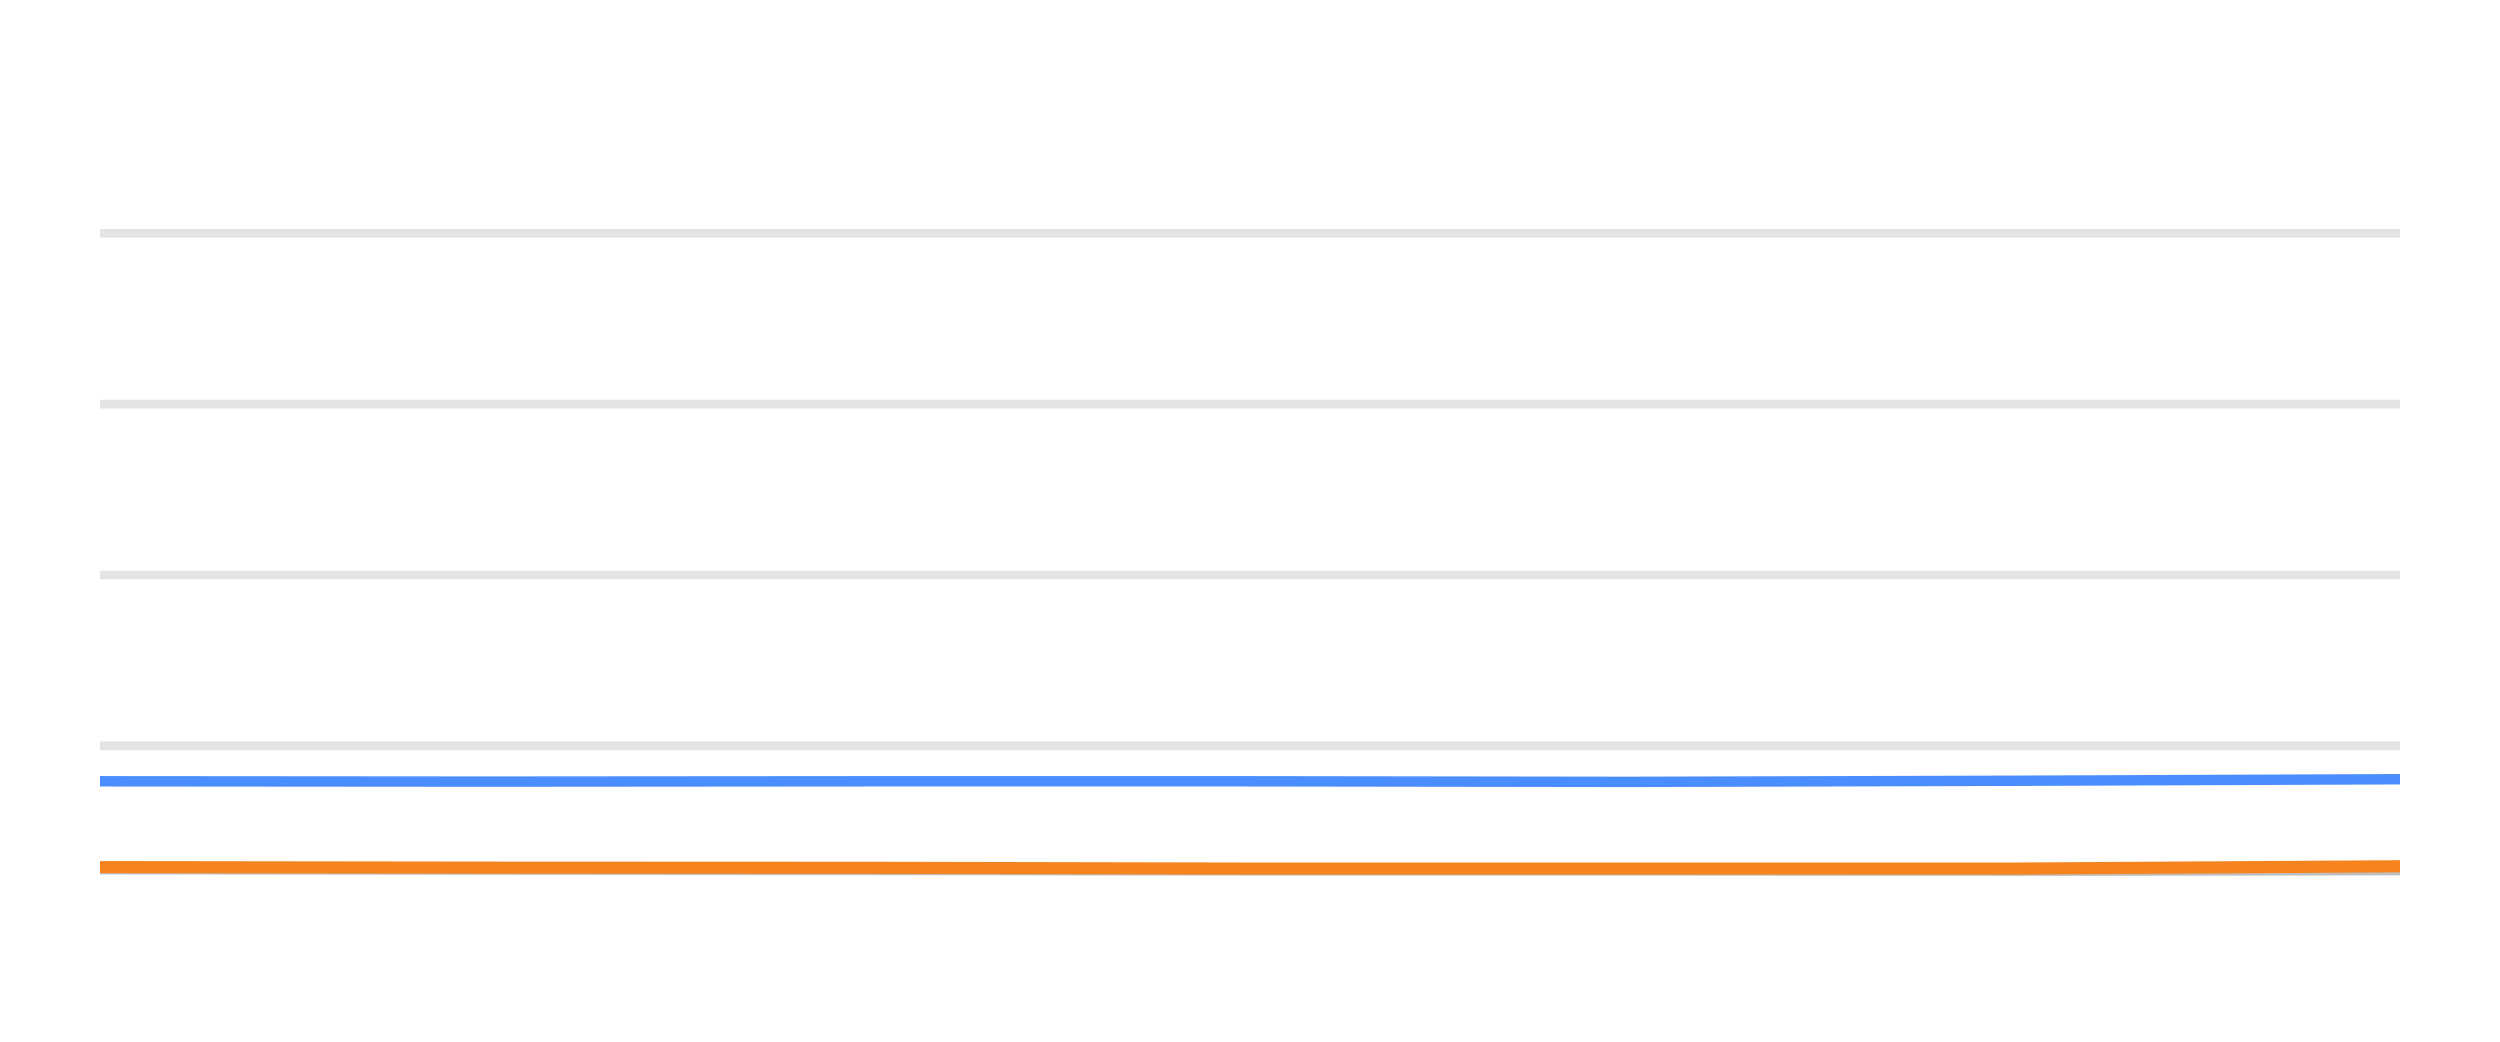
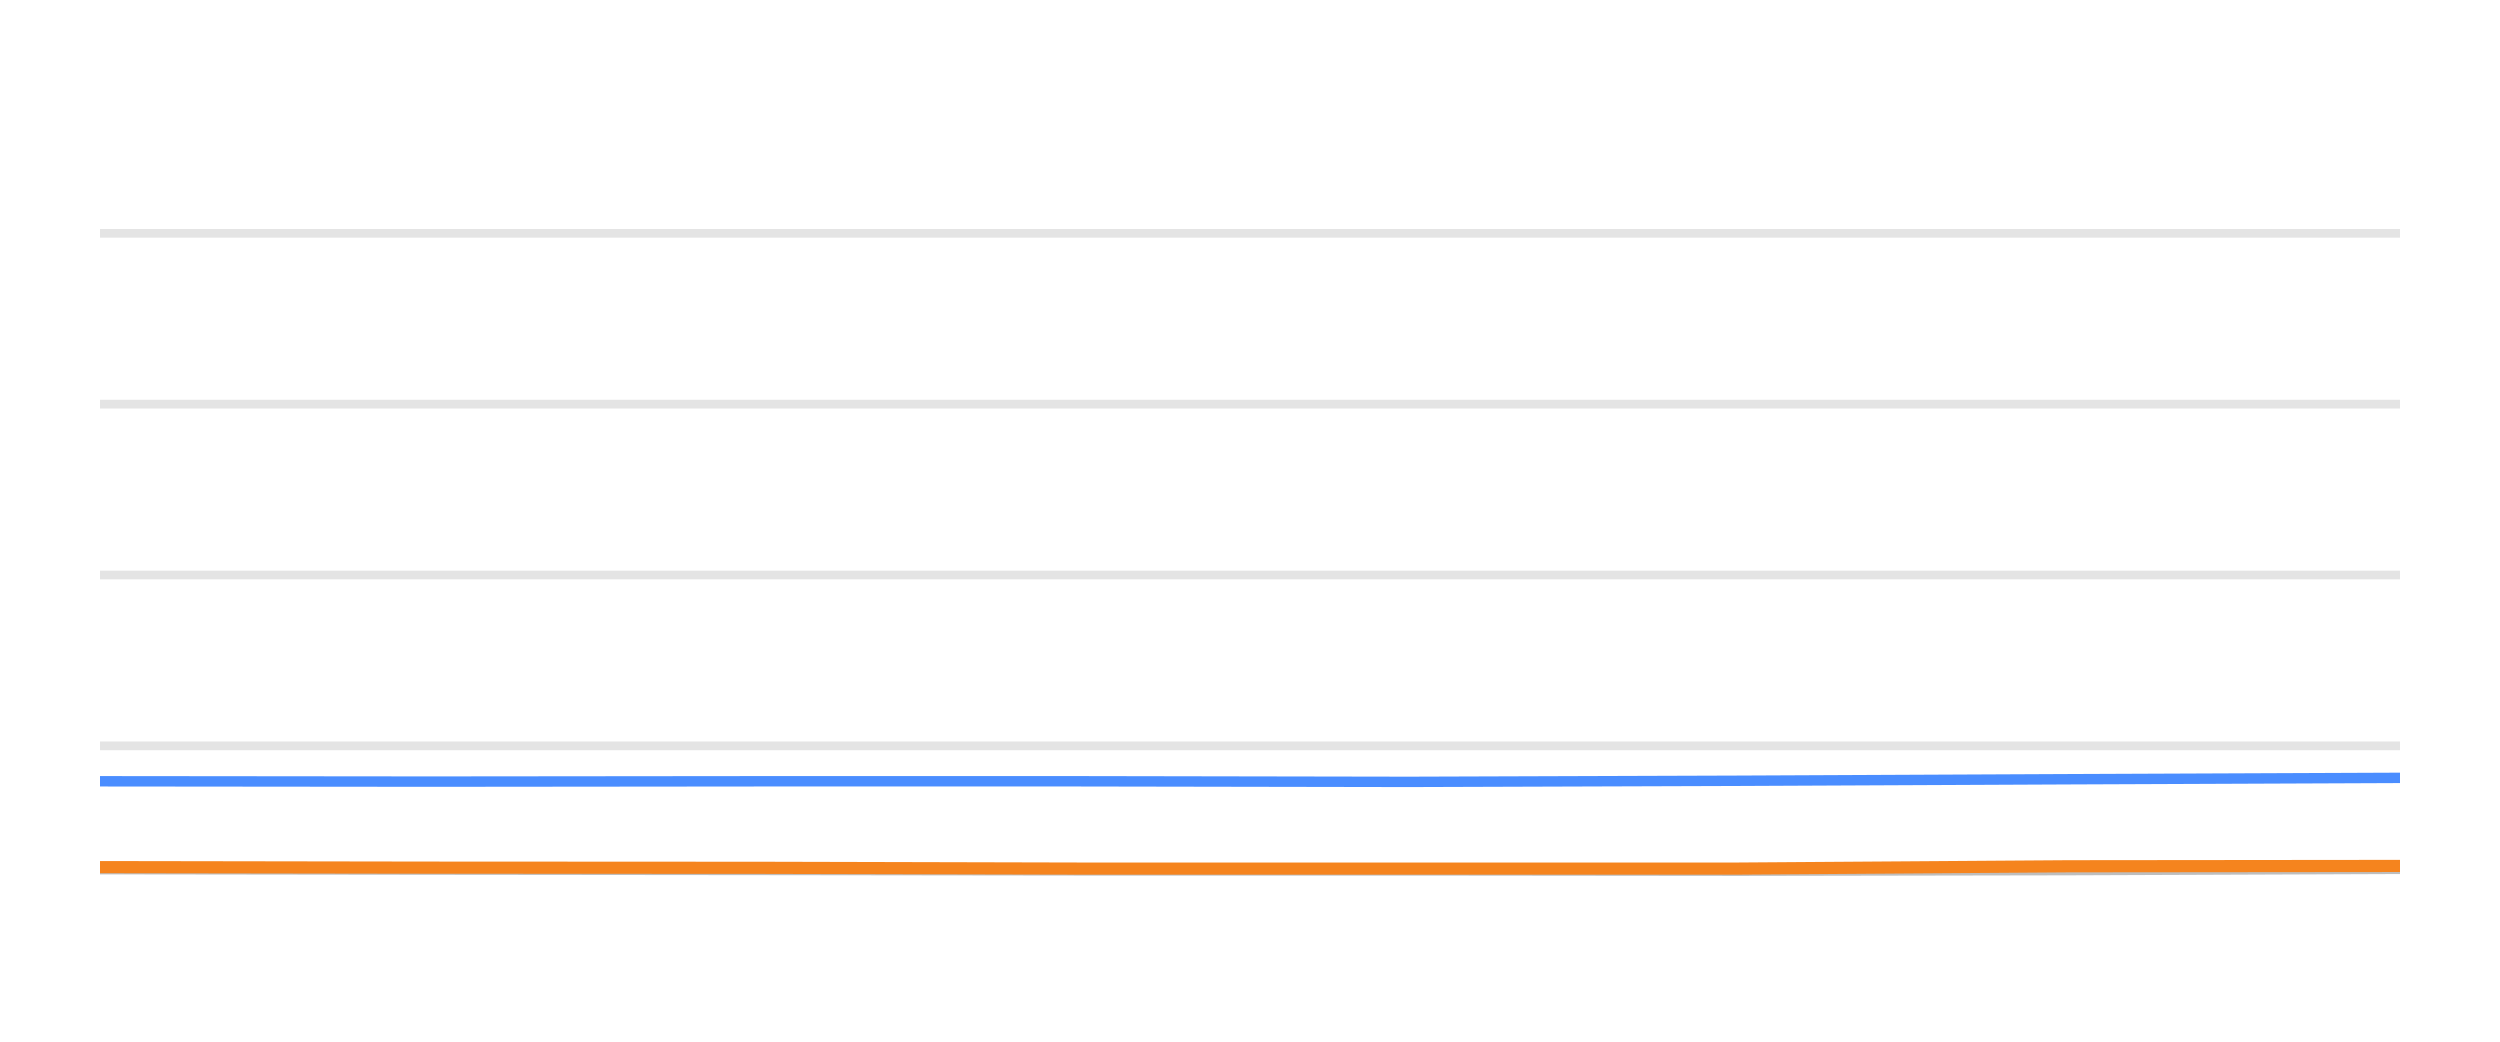
<svg xmlns="http://www.w3.org/2000/svg" width="144pt" height="60pt" viewBox="0 0 144 60" version="1.1">
  <defs>
    <style type="text/css">*{stroke-linejoin: round; stroke-linecap: butt}</style>
  </defs>
  <g id="figure_1">
    <g id="patch_1">
      <path d="M 0 60  L 144 60  L 144 0  L 0 0  L 0 60  z " style="fill: none; opacity: 0" />
    </g>
    <g id="axes_1">
      <g id="patch_2">
        <path d="M 5.76 52.8  L 138.24 52.8  L 138.24 3.6  L 5.76 3.6  L 5.76 52.8  z " style="fill: none" />
      </g>
      <g id="matplotlib.axis_1" />
      <g id="matplotlib.axis_2" />
      <g id="line2d_1">
-         <path d="M 5.76 42.96  L 138.24 42.96  " clip-path="url(#p8b41c2da9a)" style="fill: none; stroke: #b2b2b2; stroke-opacity: 0.35; stroke-width: 0.5; stroke-linecap: square" />
+         <path d="M 5.76 42.96  L 138.24 42.96  " clip-path="url(#pc233f46d44)" style="fill: none; stroke: #b2b2b2; stroke-opacity: 0.35; stroke-width: 0.5; stroke-linecap: square" />
      </g>
      <g id="line2d_2">
-         <path d="M 5.76 33.12  L 138.24 33.12  " clip-path="url(#p8b41c2da9a)" style="fill: none; stroke: #b2b2b2; stroke-opacity: 0.35; stroke-width: 0.5; stroke-linecap: square" />
+         <path d="M 5.76 33.12  L 138.24 33.12  " clip-path="url(#pc233f46d44)" style="fill: none; stroke: #b2b2b2; stroke-opacity: 0.35; stroke-width: 0.5; stroke-linecap: square" />
      </g>
      <g id="line2d_3">
-         <path d="M 5.76 23.28  L 138.24 23.28  " clip-path="url(#p8b41c2da9a)" style="fill: none; stroke: #b2b2b2; stroke-opacity: 0.35; stroke-width: 0.5; stroke-linecap: square" />
+         <path d="M 5.76 23.28  L 138.24 23.28  " clip-path="url(#pc233f46d44)" style="fill: none; stroke: #b2b2b2; stroke-opacity: 0.35; stroke-width: 0.5; stroke-linecap: square" />
      </g>
      <g id="line2d_4">
-         <path d="M 5.76 13.44  L 138.24 13.44  " clip-path="url(#p8b41c2da9a)" style="fill: none; stroke: #b2b2b2; stroke-opacity: 0.35; stroke-width: 0.5; stroke-linecap: square" />
+         <path d="M 5.76 13.44  L 138.24 13.44  " clip-path="url(#pc233f46d44)" style="fill: none; stroke: #b2b2b2; stroke-opacity: 0.35; stroke-width: 0.5; stroke-linecap: square" />
      </g>
      <g id="line2d_5">
-         <path d="M 5.76 50.064  L 28.058 50.089  L 50.284 50.109  L 71.48 50.133  L 93.833 50.133  L 116.047 50.153  L 138.24 50.119  " clip-path="url(#p8b41c2da9a)" style="fill: none; stroke: #bebebe; stroke-width: 0.6; stroke-linecap: round" />
+         <path d="M 5.76 50.064  L 24.849 50.089  L 43.875 50.109  L 62.02 50.133  L 81.156 50.133  L 100.172 50.153  L 119.17 50.119  L 138.24 50.045  " clip-path="url(#pc233f46d44)" style="fill: none; stroke: #bebebe; stroke-width: 0.6; stroke-linecap: round" />
      </g>
      <g id="line2d_6">
-         <path d="M 5.76 45.002  L 28.058 45.021  L 50.284 45.002  L 71.48 45.002  L 93.833 45.036  L 116.047 44.972  L 138.24 44.884  " clip-path="url(#p8b41c2da9a)" style="fill: none; stroke: #4a8dff; stroke-width: 0.6; stroke-linecap: round" />
+         <path d="M 5.76 45.002  L 24.849 45.021  L 43.875 45.002  L 62.02 45.002  L 81.156 45.036  L 100.172 44.972  L 119.17 44.884  L 138.24 44.805  " clip-path="url(#pc233f46d44)" style="fill: none; stroke: #4a8dff; stroke-width: 0.6; stroke-linecap: round" />
      </g>
      <g id="line2d_7">
-         <path d="M 5.76 49.946  L 28.058 49.976  L 50.284 49.986  L 71.48 50.03  L 93.833 50.03  L 116.047 50.03  L 138.24 49.897  " clip-path="url(#p8b41c2da9a)" style="fill: none; stroke: #f5841e; stroke-width: 0.7; stroke-linecap: round" />
+         <path d="M 5.76 49.946  L 24.849 49.976  L 43.875 49.986  L 62.02 50.03  L 81.156 50.03  L 100.172 50.03  L 119.17 49.897  L 138.24 49.878  " clip-path="url(#pc233f46d44)" style="fill: none; stroke: #f5841e; stroke-width: 0.7; stroke-linecap: round" />
      </g>
    </g>
  </g>
  <defs>
-     <clipPath id="p8b41c2da9a">
+     <clipPath id="pc233f46d44">
      <rect x="5.76" y="3.6" width="132.48" height="49.2" />
    </clipPath>
  </defs>
</svg>
